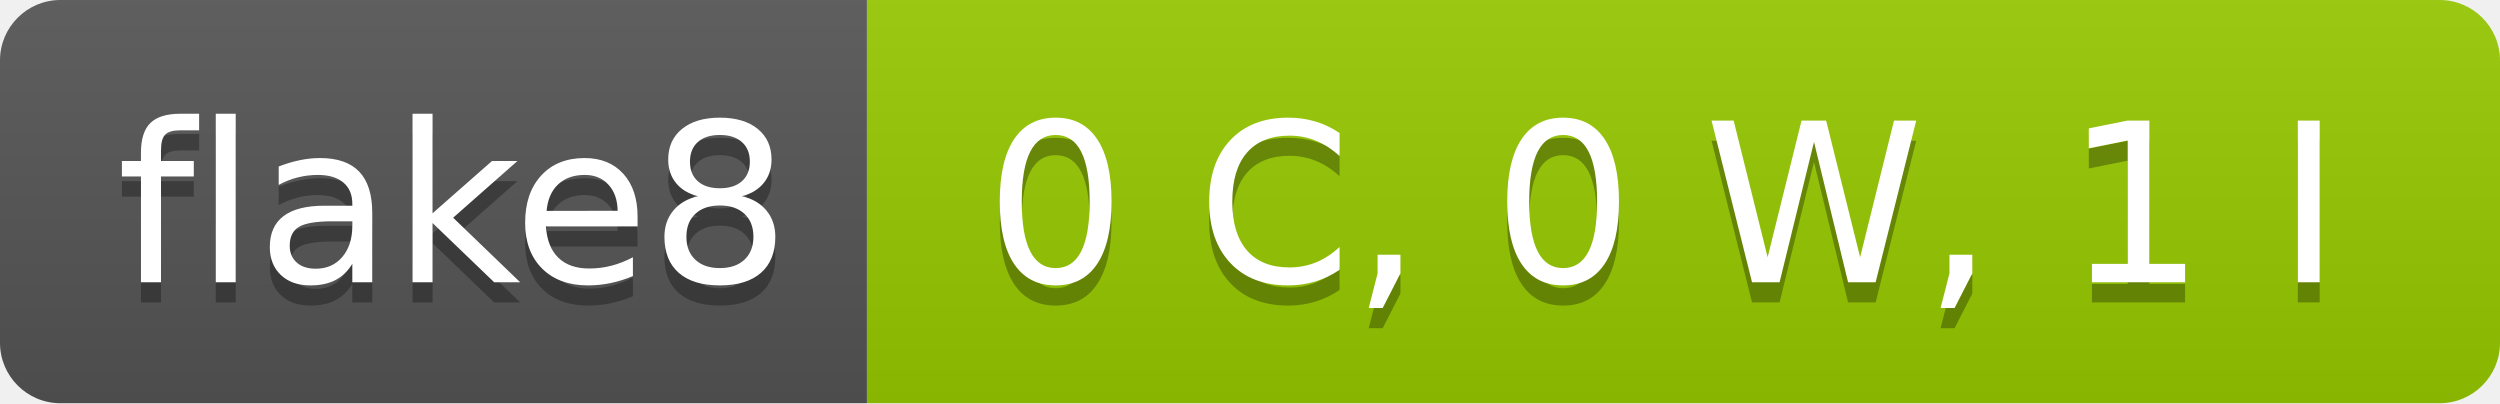
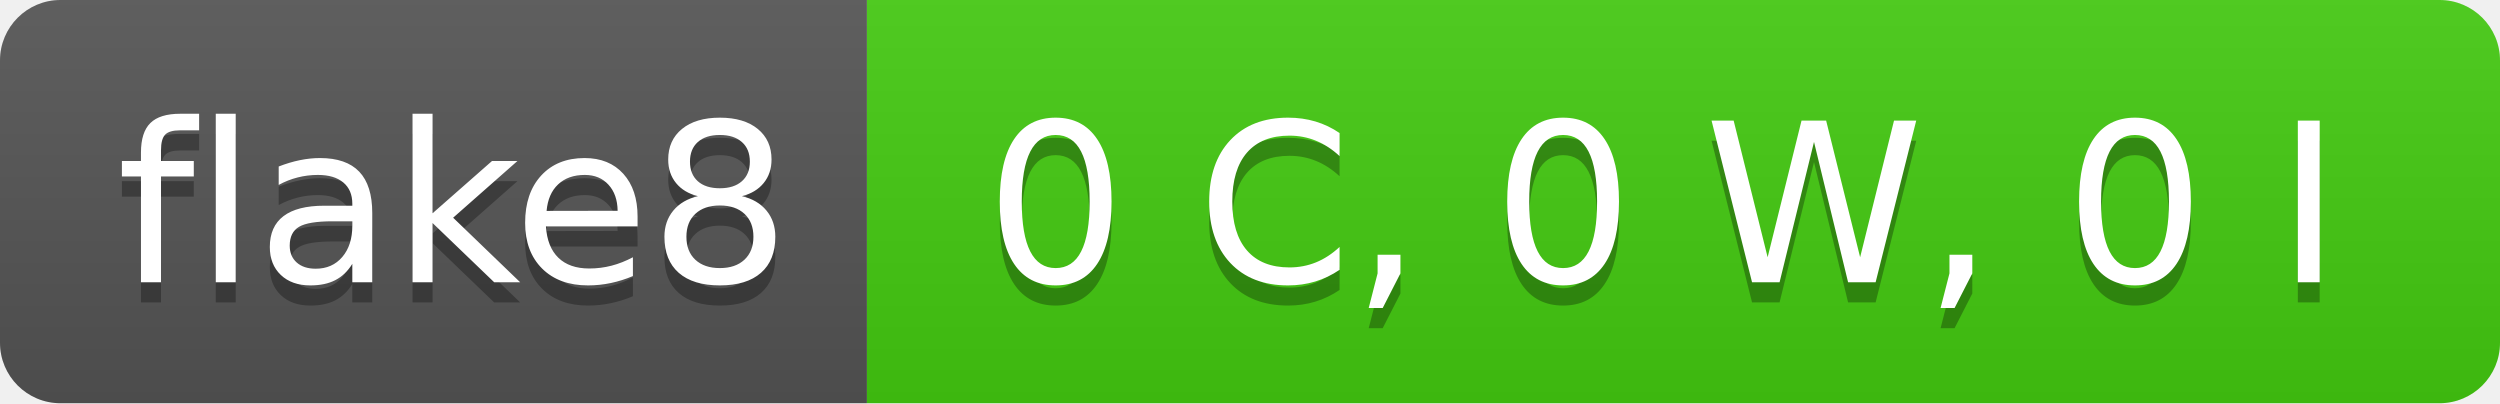
- <svg xmlns="http://www.w3.org/2000/svg" width="124" height="20" role="img" aria-label="flake8: 0 C, 0 W, 1 I">
+ <svg xmlns="http://www.w3.org/2000/svg" width="124" height="20" role="img" aria-label="flake8: 0 C, 0 W, 0 I">
  <linearGradient id="s" x2="0" y2="100%">
    <stop offset="0" stop-color="#bbb" stop-opacity=".1" />
    <stop offset="1" stop-opacity=".1" />
  </linearGradient>
  <clipPath id="r">
    <rect width="124" height="20" rx="3" fill="#fff" />
  </clipPath>
  <g clip-path="url(#r)">
    <rect width="43" height="20" fill="#555" />
-     <rect x="43" width="81" height="20" fill="#97ca00" />
+     <rect x="43" width="81" height="20" fill="#4c1" />
    <rect width="124" height="20" fill="url(#s)" />
  </g>
  <g fill="#fff" text-anchor="middle" font-family="Verdana,Geneva,DejaVu Sans,sans-serif" text-rendering="geometricPrecision" font-size="110">
    <text aria-hidden="true" x="225" y="150" fill="#010101" fill-opacity=".3" transform="scale(.1)" textLength="330">flake8</text>
    <text x="225" y="140" transform="scale(.1)" fill="#fff" textLength="330">flake8</text>
-     <text aria-hidden="true" x="825" y="150" fill="#010101" fill-opacity=".3" transform="scale(.1)" textLength="710">0 C, 0 W, 1 I</text>
-     <text x="825" y="140" transform="scale(.1)" fill="#fff" textLength="710">0 C, 0 W, 1 I</text>
+     <text aria-hidden="true" x="825" y="150" fill="#010101" fill-opacity=".3" transform="scale(.1)" textLength="710">0 C, 0 W, 0 I</text>
+     <text x="825" y="140" transform="scale(.1)" fill="#fff" textLength="710">0 C, 0 W, 0 I</text>
  </g>
</svg>
